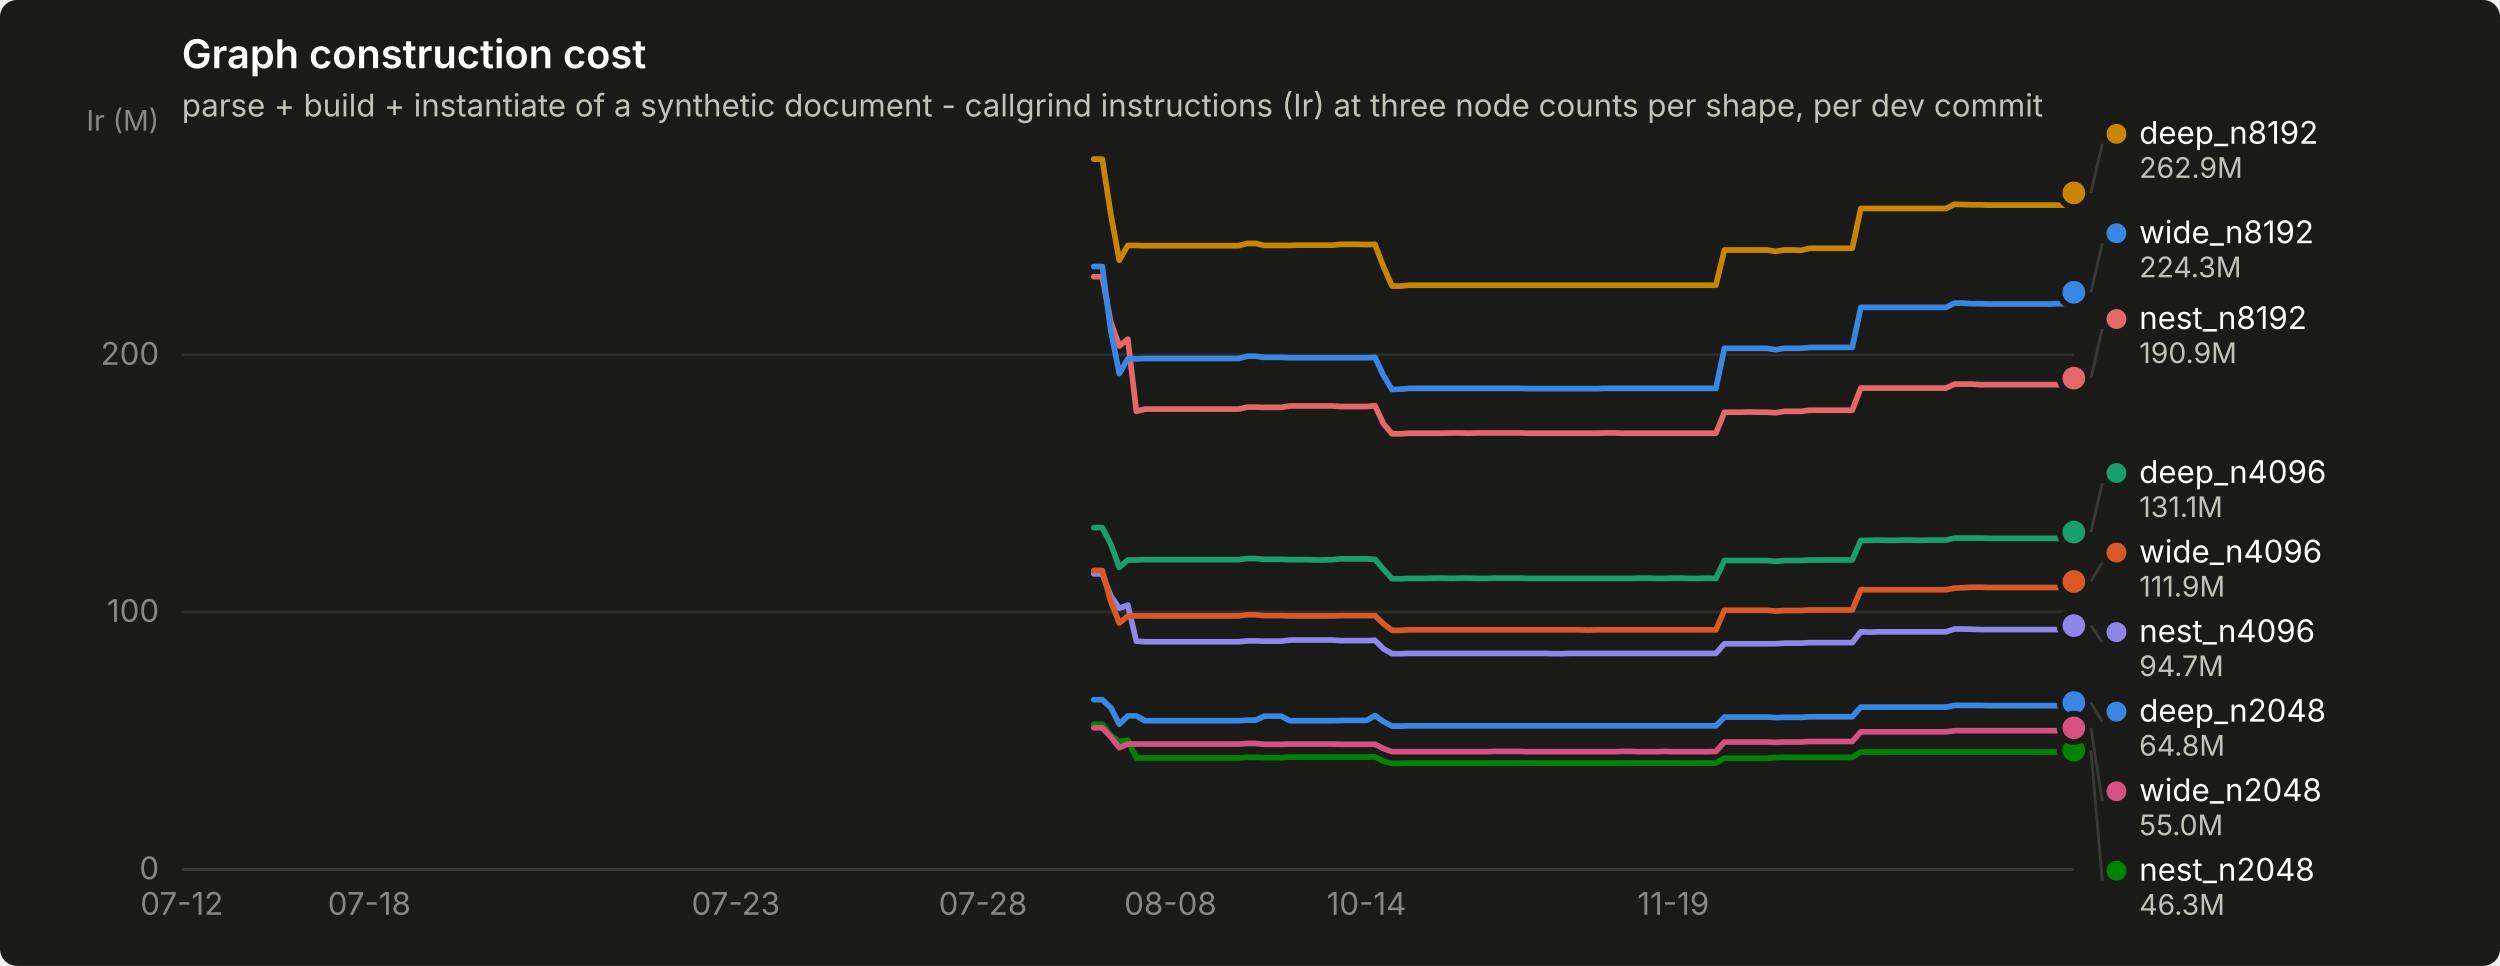
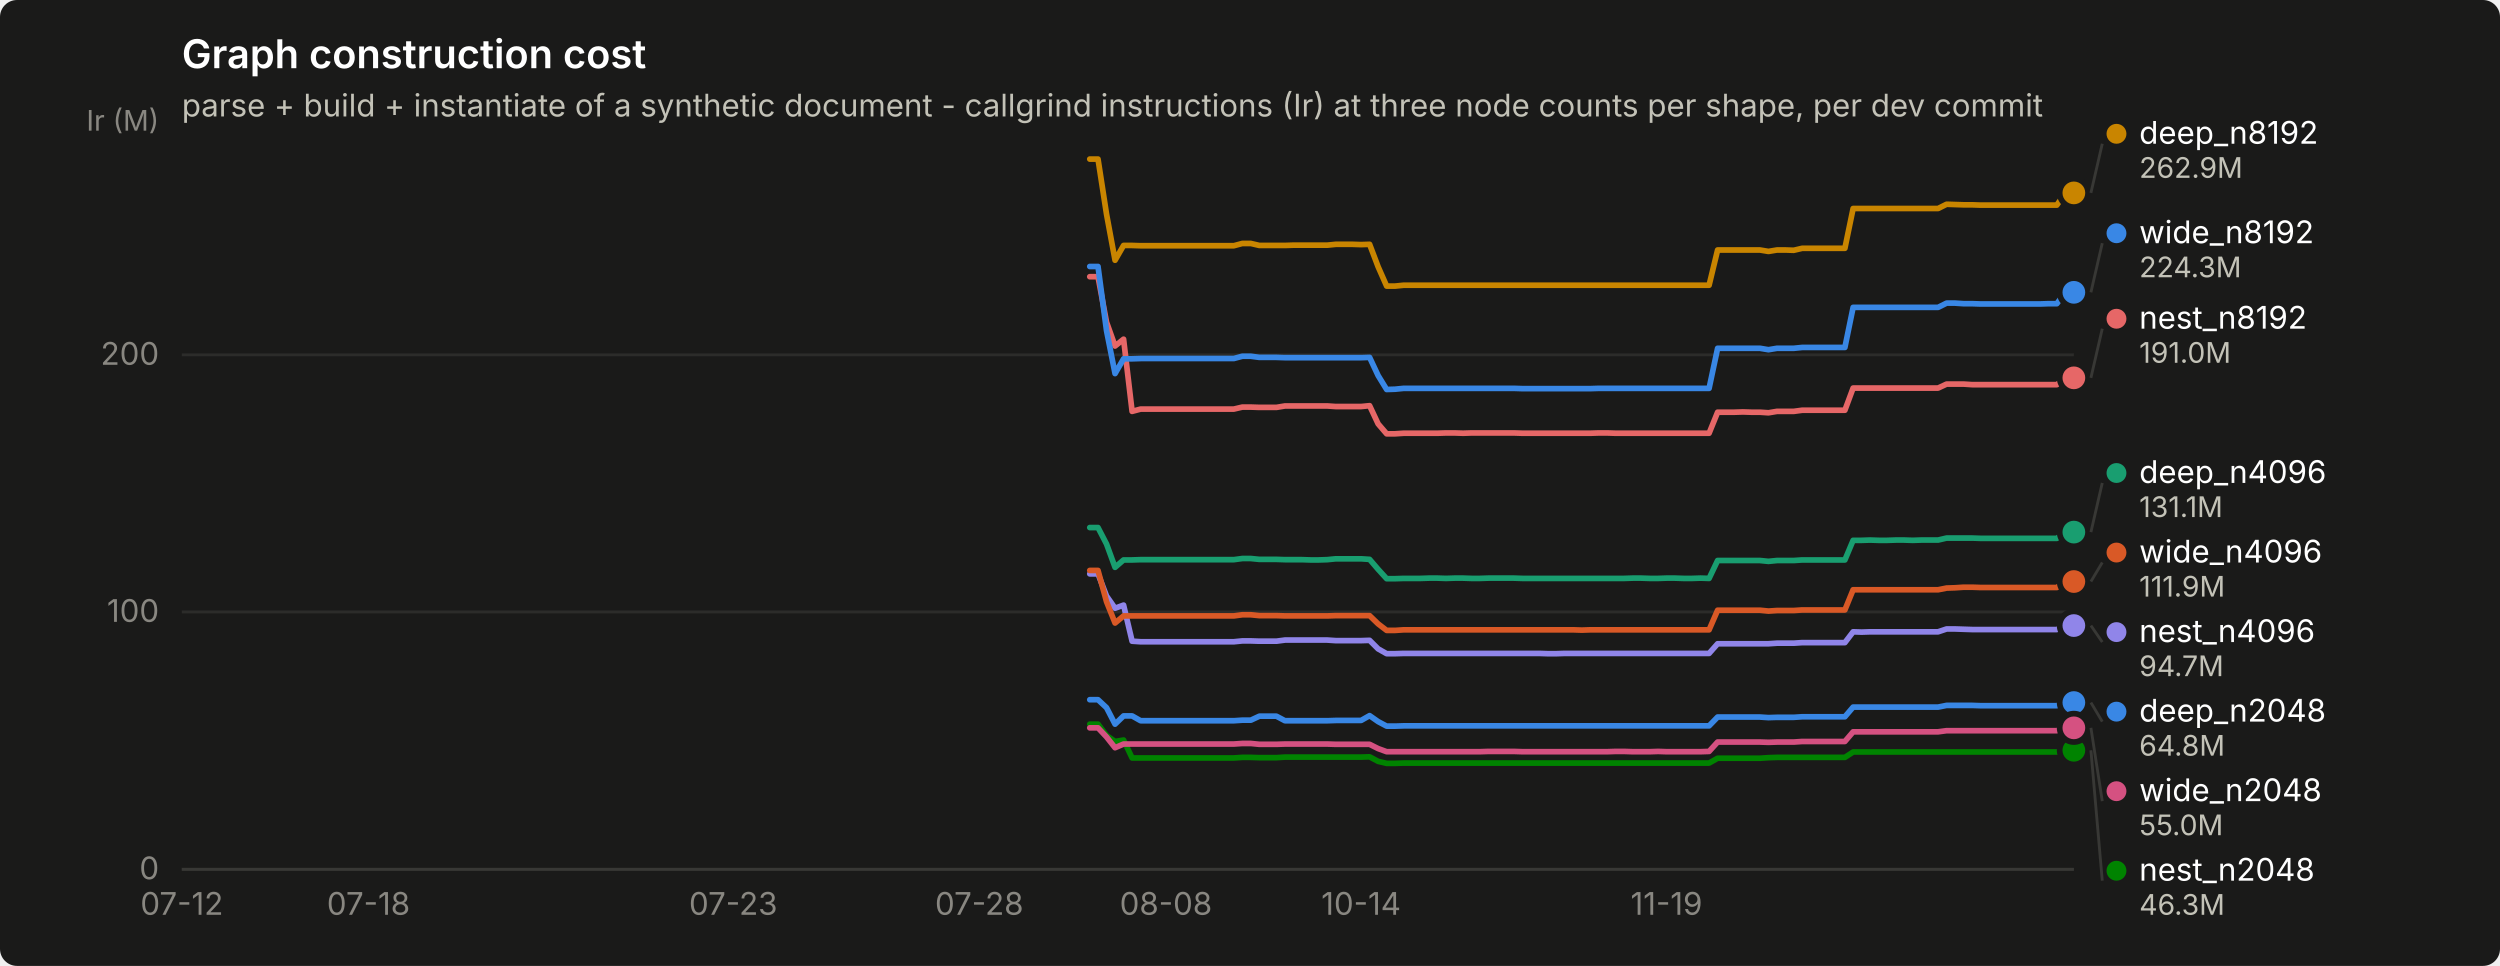
<svg xmlns="http://www.w3.org/2000/svg" width="880" height="340" viewBox="0 0 880 340" role="img" aria-label="Graph construction cost">
  <rect width="880" height="340" rx="6" fill="#1a1a19" />
  <text x="64" y="24" font-family="system-ui, -apple-system, &quot;Segoe UI&quot;, sans-serif" font-size="14" font-weight="600" fill="#ffffff">Graph construction cost</text>
  <text x="64" y="41" font-family="system-ui, -apple-system, &quot;Segoe UI&quot;, sans-serif" font-size="11" fill="#c3c2b7">parse + build + instantiate of a synthetic document - callgrind instructions (Ir) at three node counts per shape, per dev commit</text>
  <line x1="64" y1="306.0" x2="730" y2="306.0" stroke="#2c2c2a" stroke-width="1" />
  <text x="56" y="309.5" text-anchor="end" font-family="system-ui, -apple-system, &quot;Segoe UI&quot;, sans-serif" font-size="11" style="font-variant-numeric: tabular-nums" fill="#898781">0</text>
  <line x1="64" y1="215.4" x2="730" y2="215.4" stroke="#2c2c2a" stroke-width="1" />
  <text x="56" y="218.9" text-anchor="end" font-family="system-ui, -apple-system, &quot;Segoe UI&quot;, sans-serif" font-size="11" style="font-variant-numeric: tabular-nums" fill="#898781">100</text>
  <line x1="64" y1="124.9" x2="730" y2="124.9" stroke="#2c2c2a" stroke-width="1" />
  <text x="56" y="128.4" text-anchor="end" font-family="system-ui, -apple-system, &quot;Segoe UI&quot;, sans-serif" font-size="11" style="font-variant-numeric: tabular-nums" fill="#898781">200</text>
  <text x="56" y="46" text-anchor="end" font-family="system-ui, -apple-system, &quot;Segoe UI&quot;, sans-serif" font-size="10" fill="#898781">Ir (M)</text>
  <line x1="64" y1="306" x2="730" y2="306" stroke="#383835" stroke-width="1" />
  <text x="64.0" y="322" text-anchor="middle" font-family="system-ui, -apple-system, &quot;Segoe UI&quot;, sans-serif" font-size="11" style="font-variant-numeric: tabular-nums" fill="#898781">07-12</text>
-   <text x="130.0" y="322" text-anchor="middle" font-family="system-ui, -apple-system, &quot;Segoe UI&quot;, sans-serif" font-size="11" style="font-variant-numeric: tabular-nums" fill="#898781">07-18</text>
-   <text x="259.0" y="322" text-anchor="middle" font-family="system-ui, -apple-system, &quot;Segoe UI&quot;, sans-serif" font-size="11" style="font-variant-numeric: tabular-nums" fill="#898781">07-23</text>
-   <text x="346.0" y="322" text-anchor="middle" font-family="system-ui, -apple-system, &quot;Segoe UI&quot;, sans-serif" font-size="11" style="font-variant-numeric: tabular-nums" fill="#898781">07-28</text>
-   <text x="412.0" y="322" text-anchor="middle" font-family="system-ui, -apple-system, &quot;Segoe UI&quot;, sans-serif" font-size="11" style="font-variant-numeric: tabular-nums" fill="#898781">08-08</text>
-   <text x="481.0" y="322" text-anchor="middle" font-family="system-ui, -apple-system, &quot;Segoe UI&quot;, sans-serif" font-size="11" style="font-variant-numeric: tabular-nums" fill="#898781">10-14</text>
-   <text x="589.0" y="322" text-anchor="middle" font-family="system-ui, -apple-system, &quot;Segoe UI&quot;, sans-serif" font-size="11" style="font-variant-numeric: tabular-nums" fill="#898781">11-19</text>
-   <path d="M385.0,246.3 L388.0,246.3 L391.0,249.1 L394.0,254.9 L397.0,252.0 L400.0,252.0 L403.0,253.7 L406.0,253.7 L409.0,253.7 L412.0,253.7 L415.0,253.7 L418.0,253.7 L421.0,253.7 L424.0,253.7 L427.0,253.7 L430.0,253.7 L433.0,253.7 L436.0,253.7 L439.0,253.5 L442.0,253.5 L445.0,252.1 L448.0,252.1 L451.0,252.1 L454.0,253.7 L457.0,253.7 L460.0,253.7 L463.0,253.7 L466.0,253.7 L469.0,253.7 L472.0,253.6 L475.0,253.6 L478.0,253.6 L481.0,253.6 L484.0,251.9 L487.0,254.0 L490.0,255.6 L493.0,255.6 L496.0,255.5 L499.0,255.5 L502.0,255.5 L505.0,255.5 L508.0,255.5 L511.0,255.5 L514.0,255.5 L517.0,255.5 L520.0,255.5 L523.0,255.5 L526.0,255.5 L529.0,255.5 L532.0,255.5 L535.0,255.5 L538.0,255.5 L541.0,255.5 L544.0,255.5 L547.0,255.5 L550.0,255.5 L553.0,255.5 L556.0,255.5 L559.0,255.5 L562.0,255.5 L565.0,255.5 L568.0,255.5 L571.0,255.5 L574.0,255.5 L577.0,255.5 L580.0,255.5 L583.0,255.5 L586.0,255.5 L589.0,255.5 L592.0,255.5 L595.0,255.5 L598.0,255.5 L601.0,255.5 L604.0,255.5 L607.0,252.4 L610.0,252.4 L613.0,252.4 L616.0,252.4 L619.0,252.4 L622.0,252.4 L625.0,252.6 L628.0,252.5 L631.0,252.5 L634.0,252.5 L637.0,252.3 L640.0,252.3 L643.0,252.3 L646.0,252.3 L649.0,252.3 L652.0,252.3 L655.0,248.9 L658.0,248.9 L661.0,248.9 L664.0,248.9 L667.0,248.9 L670.0,248.9 L673.0,248.9 L676.0,248.9 L679.0,248.9 L682.0,248.9 L685.0,248.9 L688.0,248.3 L691.0,248.3 L694.0,248.3 L697.0,248.3 L700.0,248.4 L703.0,248.4 L706.0,248.4 L709.0,248.4 L712.0,248.4 L715.0,248.4 L718.0,248.4 L721.0,248.4 L724.0,248.4 L727.0,248.4 L730.0,247.3" fill="none" stroke="#3987e5" stroke-width="2" stroke-linejoin="round" stroke-linecap="round" />
+   <text x="129.7" y="322" text-anchor="middle" font-family="system-ui, -apple-system, &quot;Segoe UI&quot;, sans-serif" font-size="11" style="font-variant-numeric: tabular-nums" fill="#898781">07-18</text>
+   <text x="258.1" y="322" text-anchor="middle" font-family="system-ui, -apple-system, &quot;Segoe UI&quot;, sans-serif" font-size="11" style="font-variant-numeric: tabular-nums" fill="#898781">07-23</text>
+   <text x="344.7" y="322" text-anchor="middle" font-family="system-ui, -apple-system, &quot;Segoe UI&quot;, sans-serif" font-size="11" style="font-variant-numeric: tabular-nums" fill="#898781">07-28</text>
+   <text x="410.4" y="322" text-anchor="middle" font-family="system-ui, -apple-system, &quot;Segoe UI&quot;, sans-serif" font-size="11" style="font-variant-numeric: tabular-nums" fill="#898781">08-08</text>
+   <text x="479.1" y="322" text-anchor="middle" font-family="system-ui, -apple-system, &quot;Segoe UI&quot;, sans-serif" font-size="11" style="font-variant-numeric: tabular-nums" fill="#898781">10-14</text>
+   <text x="586.6" y="322" text-anchor="middle" font-family="system-ui, -apple-system, &quot;Segoe UI&quot;, sans-serif" font-size="11" style="font-variant-numeric: tabular-nums" fill="#898781">11-19</text>
+   <path d="M383.6,246.3 L386.5,246.3 L389.5,249.1 L392.5,254.9 L395.5,252.0 L398.5,252.0 L401.5,253.7 L404.5,253.7 L407.5,253.7 L410.4,253.7 L413.4,253.7 L416.4,253.7 L419.4,253.7 L422.4,253.7 L425.4,253.7 L428.4,253.7 L431.3,253.7 L434.3,253.7 L437.3,253.5 L440.3,253.5 L443.3,252.1 L446.3,252.1 L449.3,252.1 L452.3,253.7 L455.2,253.7 L458.2,253.7 L461.2,253.7 L464.2,253.7 L467.2,253.7 L470.2,253.6 L473.2,253.6 L476.1,253.6 L479.1,253.6 L482.1,251.9 L485.1,254.0 L488.1,255.6 L491.1,255.6 L494.1,255.5 L497.0,255.5 L500.0,255.5 L503.0,255.5 L506.0,255.5 L509.0,255.5 L512.0,255.5 L515.0,255.5 L518.0,255.5 L520.9,255.5 L523.9,255.5 L526.9,255.5 L529.9,255.5 L532.9,255.5 L535.9,255.5 L538.9,255.5 L541.8,255.5 L544.8,255.5 L547.8,255.5 L550.8,255.5 L553.8,255.5 L556.8,255.5 L559.8,255.5 L562.8,255.5 L565.7,255.5 L568.7,255.5 L571.7,255.5 L574.7,255.5 L577.7,255.5 L580.7,255.5 L583.7,255.5 L586.6,255.5 L589.6,255.5 L592.6,255.5 L595.6,255.5 L598.6,255.5 L601.6,255.5 L604.6,252.4 L607.6,252.4 L610.5,252.4 L613.5,252.4 L616.5,252.4 L619.5,252.4 L622.5,252.6 L625.5,252.5 L628.5,252.5 L631.4,252.5 L634.4,252.3 L637.4,252.3 L640.4,252.3 L643.4,252.3 L646.4,252.3 L649.4,252.3 L652.3,248.9 L655.3,248.9 L658.3,248.9 L661.3,248.9 L664.3,248.9 L667.3,248.9 L670.3,248.9 L673.3,248.9 L676.2,248.9 L679.2,248.9 L682.2,248.9 L685.2,248.3 L688.2,248.3 L691.2,248.3 L694.2,248.3 L697.1,248.4 L700.1,248.4 L703.1,248.4 L706.1,248.4 L709.1,248.4 L712.1,248.4 L715.1,248.4 L718.1,248.4 L721.0,248.4 L724.0,248.4 L727.0,247.3 L730.0,247.3" fill="none" stroke="#3987e5" stroke-width="2" stroke-linejoin="round" stroke-linecap="round" />
  <circle cx="730.0" cy="247.3" r="6" fill="#1a1a19" />
  <circle cx="730.0" cy="247.3" r="4" fill="#3987e5" />
-   <path d="M385.0,185.7 L388.0,185.7 L391.0,191.5 L394.0,199.7 L397.0,197.1 L400.0,197.1 L403.0,197.0 L406.0,197.0 L409.0,197.0 L412.0,197.0 L415.0,197.0 L418.0,197.0 L421.0,197.0 L424.0,197.0 L427.0,197.0 L430.0,197.0 L433.0,197.0 L436.0,197.0 L439.0,196.6 L442.0,196.6 L445.0,196.9 L448.0,196.9 L451.0,196.9 L454.0,197.0 L457.0,197.0 L460.0,197.0 L463.0,197.1 L466.0,197.1 L469.0,197.0 L472.0,196.7 L475.0,196.7 L478.0,196.7 L481.0,196.7 L484.0,196.9 L487.0,200.4 L490.0,203.7 L493.0,203.7 L496.0,203.6 L499.0,203.6 L502.0,203.6 L505.0,203.5 L508.0,203.5 L511.0,203.6 L514.0,203.5 L517.0,203.5 L520.0,203.6 L523.0,203.6 L526.0,203.5 L529.0,203.5 L532.0,203.5 L535.0,203.5 L538.0,203.6 L541.0,203.6 L544.0,203.6 L547.0,203.6 L550.0,203.6 L553.0,203.6 L556.0,203.6 L559.0,203.6 L562.0,203.6 L565.0,203.6 L568.0,203.6 L571.0,203.6 L574.0,203.6 L577.0,203.5 L580.0,203.5 L583.0,203.6 L586.0,203.6 L589.0,203.5 L592.0,203.5 L595.0,203.6 L598.0,203.6 L601.0,203.5 L604.0,203.6 L607.0,197.3 L610.0,197.3 L613.0,197.3 L616.0,197.3 L619.0,197.3 L622.0,197.3 L625.0,197.6 L628.0,197.3 L631.0,197.3 L634.0,197.3 L637.0,197.1 L640.0,197.1 L643.0,197.1 L646.0,197.1 L649.0,197.1 L652.0,197.1 L655.0,190.2 L658.0,190.2 L661.0,190.1 L664.0,190.2 L667.0,190.2 L670.0,190.1 L673.0,190.1 L676.0,190.2 L679.0,190.1 L682.0,190.1 L685.0,190.1 L688.0,189.4 L691.0,189.4 L694.0,189.4 L697.0,189.4 L700.0,189.5 L703.0,189.5 L706.0,189.5 L709.0,189.5 L712.0,189.5 L715.0,189.5 L718.0,189.5 L721.0,189.5 L724.0,189.5 L727.0,189.5 L730.0,187.3" fill="none" stroke="#199e70" stroke-width="2" stroke-linejoin="round" stroke-linecap="round" />
+   <path d="M383.6,185.7 L386.5,185.7 L389.5,191.5 L392.5,199.7 L395.5,197.1 L398.5,197.1 L401.5,197.0 L404.5,197.0 L407.5,197.0 L410.4,197.0 L413.4,197.0 L416.4,197.0 L419.4,197.0 L422.4,197.0 L425.4,197.0 L428.4,197.0 L431.3,197.0 L434.3,197.0 L437.3,196.6 L440.3,196.6 L443.3,196.9 L446.3,196.9 L449.3,196.9 L452.3,197.0 L455.2,197.0 L458.2,197.0 L461.2,197.1 L464.2,197.1 L467.2,197.0 L470.2,196.7 L473.2,196.7 L476.1,196.7 L479.1,196.7 L482.1,196.9 L485.1,200.4 L488.1,203.7 L491.1,203.7 L494.1,203.6 L497.0,203.6 L500.0,203.6 L503.0,203.5 L506.0,203.5 L509.0,203.6 L512.0,203.5 L515.0,203.5 L518.0,203.6 L520.9,203.6 L523.9,203.5 L526.9,203.5 L529.9,203.5 L532.9,203.5 L535.9,203.6 L538.9,203.6 L541.8,203.6 L544.8,203.6 L547.8,203.6 L550.8,203.6 L553.8,203.6 L556.8,203.6 L559.8,203.6 L562.8,203.6 L565.7,203.6 L568.7,203.6 L571.7,203.6 L574.7,203.5 L577.7,203.5 L580.7,203.6 L583.7,203.6 L586.6,203.5 L589.6,203.5 L592.6,203.6 L595.6,203.6 L598.6,203.5 L601.6,203.6 L604.6,197.3 L607.6,197.3 L610.5,197.3 L613.5,197.3 L616.5,197.3 L619.5,197.3 L622.5,197.6 L625.5,197.3 L628.5,197.3 L631.4,197.3 L634.4,197.1 L637.4,197.1 L640.4,197.1 L643.4,197.1 L646.4,197.1 L649.4,197.1 L652.3,190.2 L655.3,190.2 L658.3,190.1 L661.3,190.2 L664.3,190.2 L667.3,190.1 L670.3,190.1 L673.3,190.2 L676.2,190.1 L679.2,190.1 L682.2,190.1 L685.2,189.4 L688.2,189.4 L691.2,189.4 L694.2,189.4 L697.1,189.5 L700.1,189.5 L703.1,189.5 L706.1,189.5 L709.1,189.5 L712.1,189.5 L715.1,189.5 L718.1,189.5 L721.0,189.5 L724.0,189.5 L727.0,187.3 L730.0,187.3" fill="none" stroke="#199e70" stroke-width="2" stroke-linejoin="round" stroke-linecap="round" />
  <circle cx="730.0" cy="187.3" r="6" fill="#1a1a19" />
  <circle cx="730.0" cy="187.3" r="4" fill="#199e70" />
-   <path d="M385.0,56.0 L388.0,56.0 L391.0,75.4 L394.0,91.6 L397.0,86.4 L400.0,86.4 L403.0,86.5 L406.0,86.5 L409.0,86.5 L412.0,86.5 L415.0,86.5 L418.0,86.5 L421.0,86.5 L424.0,86.5 L427.0,86.5 L430.0,86.5 L433.0,86.5 L436.0,86.5 L439.0,85.7 L442.0,85.7 L445.0,86.4 L448.0,86.4 L451.0,86.4 L454.0,86.4 L457.0,86.3 L460.0,86.3 L463.0,86.3 L466.0,86.3 L469.0,86.3 L472.0,86.0 L475.0,86.0 L478.0,86.0 L481.0,86.1 L484.0,86.0 L487.0,93.9 L490.0,100.7 L493.0,100.7 L496.0,100.4 L499.0,100.4 L502.0,100.4 L505.0,100.4 L508.0,100.4 L511.0,100.4 L514.0,100.4 L517.0,100.4 L520.0,100.4 L523.0,100.4 L526.0,100.4 L529.0,100.4 L532.0,100.4 L535.0,100.4 L538.0,100.4 L541.0,100.4 L544.0,100.4 L547.0,100.4 L550.0,100.4 L553.0,100.4 L556.0,100.4 L559.0,100.4 L562.0,100.4 L565.0,100.4 L568.0,100.4 L571.0,100.4 L574.0,100.4 L577.0,100.4 L580.0,100.4 L583.0,100.4 L586.0,100.4 L589.0,100.4 L592.0,100.4 L595.0,100.4 L598.0,100.4 L601.0,100.4 L604.0,100.4 L607.0,88.0 L610.0,88.0 L613.0,88.0 L616.0,88.0 L619.0,88.0 L622.0,88.0 L625.0,88.5 L628.0,88.0 L631.0,88.0 L634.0,88.1 L637.0,87.4 L640.0,87.4 L643.0,87.4 L646.0,87.4 L649.0,87.4 L652.0,87.4 L655.0,73.4 L658.0,73.4 L661.0,73.4 L664.0,73.4 L667.0,73.4 L670.0,73.4 L673.0,73.4 L676.0,73.4 L679.0,73.4 L682.0,73.4 L685.0,73.4 L688.0,71.9 L691.0,72.0 L694.0,72.1 L697.0,72.1 L700.0,72.2 L703.0,72.2 L706.0,72.2 L709.0,72.2 L712.0,72.2 L715.0,72.2 L718.0,72.2 L721.0,72.2 L724.0,72.2 L727.0,72.2 L730.0,67.9" fill="none" stroke="#c98500" stroke-width="2" stroke-linejoin="round" stroke-linecap="round" />
+   <path d="M383.6,56.0 L386.5,56.0 L389.5,75.4 L392.5,91.6 L395.5,86.4 L398.5,86.4 L401.5,86.5 L404.5,86.5 L407.5,86.5 L410.4,86.5 L413.4,86.5 L416.4,86.5 L419.4,86.5 L422.4,86.5 L425.4,86.5 L428.4,86.5 L431.3,86.5 L434.3,86.5 L437.3,85.7 L440.3,85.7 L443.3,86.4 L446.3,86.4 L449.3,86.4 L452.3,86.4 L455.2,86.3 L458.2,86.3 L461.2,86.3 L464.2,86.3 L467.2,86.3 L470.2,86.0 L473.2,86.0 L476.1,86.0 L479.1,86.1 L482.1,86.0 L485.1,93.9 L488.1,100.7 L491.1,100.7 L494.1,100.4 L497.0,100.4 L500.0,100.4 L503.0,100.4 L506.0,100.4 L509.0,100.4 L512.0,100.4 L515.0,100.4 L518.0,100.4 L520.9,100.4 L523.9,100.4 L526.9,100.4 L529.9,100.4 L532.9,100.4 L535.9,100.4 L538.9,100.4 L541.8,100.4 L544.8,100.4 L547.8,100.4 L550.8,100.4 L553.8,100.4 L556.8,100.4 L559.8,100.4 L562.8,100.4 L565.7,100.4 L568.7,100.4 L571.7,100.4 L574.7,100.4 L577.7,100.4 L580.7,100.4 L583.7,100.4 L586.6,100.4 L589.6,100.4 L592.6,100.4 L595.6,100.4 L598.6,100.4 L601.6,100.4 L604.6,88.0 L607.6,88.0 L610.5,88.0 L613.5,88.0 L616.5,88.0 L619.5,88.0 L622.5,88.5 L625.5,88.0 L628.5,88.0 L631.4,88.1 L634.4,87.4 L637.4,87.4 L640.4,87.4 L643.4,87.4 L646.4,87.4 L649.4,87.4 L652.3,73.4 L655.3,73.4 L658.3,73.4 L661.3,73.4 L664.3,73.4 L667.3,73.4 L670.3,73.4 L673.3,73.4 L676.2,73.4 L679.2,73.4 L682.2,73.4 L685.2,71.9 L688.2,72.0 L691.2,72.1 L694.2,72.1 L697.1,72.2 L700.1,72.2 L703.1,72.2 L706.1,72.2 L709.1,72.2 L712.1,72.2 L715.1,72.2 L718.1,72.2 L721.0,72.2 L724.0,72.2 L727.0,67.9 L730.0,67.9" fill="none" stroke="#c98500" stroke-width="2" stroke-linejoin="round" stroke-linecap="round" />
  <circle cx="730.0" cy="67.9" r="6" fill="#1a1a19" />
  <circle cx="730.0" cy="67.9" r="4" fill="#c98500" />
-   <path d="M385.0,254.9 L388.0,254.9 L391.0,258.9 L394.0,261.0 L397.0,260.5 L400.0,266.8 L403.0,266.8 L406.0,266.8 L409.0,266.8 L412.0,266.8 L415.0,266.8 L418.0,266.8 L421.0,266.8 L424.0,266.8 L427.0,266.8 L430.0,266.8 L433.0,266.8 L436.0,266.8 L439.0,266.6 L442.0,266.6 L445.0,266.7 L448.0,266.7 L451.0,266.7 L454.0,266.5 L457.0,266.5 L460.0,266.5 L463.0,266.5 L466.0,266.5 L469.0,266.5 L472.0,266.5 L475.0,266.5 L478.0,266.5 L481.0,266.5 L484.0,266.4 L487.0,268.0 L490.0,268.7 L493.0,268.7 L496.0,268.6 L499.0,268.6 L502.0,268.6 L505.0,268.6 L508.0,268.6 L511.0,268.6 L514.0,268.6 L517.0,268.6 L520.0,268.6 L523.0,268.6 L526.0,268.6 L529.0,268.6 L532.0,268.6 L535.0,268.6 L538.0,268.6 L541.0,268.6 L544.0,268.6 L547.0,268.6 L550.0,268.6 L553.0,268.6 L556.0,268.6 L559.0,268.6 L562.0,268.6 L565.0,268.6 L568.0,268.6 L571.0,268.6 L574.0,268.6 L577.0,268.6 L580.0,268.6 L583.0,268.6 L586.0,268.6 L589.0,268.6 L592.0,268.6 L595.0,268.6 L598.0,268.6 L601.0,268.6 L604.0,268.6 L607.0,266.9 L610.0,266.9 L613.0,266.9 L616.0,266.9 L619.0,266.9 L622.0,266.9 L625.0,266.7 L628.0,266.6 L631.0,266.6 L634.0,266.6 L637.0,266.6 L640.0,266.6 L643.0,266.6 L646.0,266.6 L649.0,266.6 L652.0,266.6 L655.0,264.7 L658.0,264.7 L661.0,264.7 L664.0,264.7 L667.0,264.7 L670.0,264.7 L673.0,264.7 L676.0,264.7 L679.0,264.7 L682.0,264.7 L685.0,264.7 L688.0,264.7 L691.0,264.7 L694.0,264.7 L697.0,264.7 L700.0,264.7 L703.0,264.7 L706.0,264.7 L709.0,264.7 L712.0,264.7 L715.0,264.7 L718.0,264.7 L721.0,264.7 L724.0,264.7 L727.0,264.7 L730.0,264.1" fill="none" stroke="#008300" stroke-width="2" stroke-linejoin="round" stroke-linecap="round" />
+   <path d="M383.6,254.9 L386.5,254.9 L389.5,258.9 L392.5,261.0 L395.5,260.5 L398.5,266.8 L401.5,266.8 L404.5,266.8 L407.5,266.8 L410.4,266.8 L413.4,266.8 L416.4,266.8 L419.4,266.8 L422.4,266.8 L425.4,266.8 L428.4,266.8 L431.3,266.8 L434.3,266.8 L437.3,266.6 L440.3,266.6 L443.3,266.7 L446.3,266.7 L449.3,266.7 L452.3,266.5 L455.2,266.5 L458.2,266.5 L461.2,266.5 L464.2,266.5 L467.2,266.5 L470.2,266.5 L473.2,266.5 L476.1,266.5 L479.1,266.5 L482.1,266.4 L485.1,268.0 L488.1,268.7 L491.1,268.7 L494.1,268.6 L497.0,268.6 L500.0,268.6 L503.0,268.6 L506.0,268.6 L509.0,268.6 L512.0,268.6 L515.0,268.6 L518.0,268.6 L520.9,268.6 L523.9,268.6 L526.9,268.6 L529.9,268.6 L532.9,268.6 L535.9,268.6 L538.9,268.6 L541.8,268.6 L544.8,268.6 L547.8,268.6 L550.8,268.6 L553.8,268.6 L556.8,268.6 L559.8,268.6 L562.8,268.6 L565.7,268.6 L568.7,268.6 L571.7,268.6 L574.7,268.6 L577.7,268.6 L580.7,268.6 L583.7,268.6 L586.6,268.6 L589.6,268.6 L592.6,268.6 L595.6,268.6 L598.6,268.6 L601.6,268.6 L604.6,266.9 L607.6,266.9 L610.5,266.9 L613.5,266.9 L616.5,266.9 L619.5,266.9 L622.5,266.7 L625.5,266.6 L628.5,266.6 L631.4,266.6 L634.4,266.6 L637.4,266.6 L640.4,266.6 L643.4,266.6 L646.4,266.6 L649.4,266.6 L652.3,264.7 L655.3,264.7 L658.3,264.7 L661.3,264.7 L664.3,264.7 L667.3,264.7 L670.3,264.7 L673.3,264.7 L676.2,264.7 L679.2,264.7 L682.2,264.7 L685.2,264.7 L688.2,264.7 L691.2,264.7 L694.2,264.7 L697.1,264.7 L700.1,264.7 L703.1,264.7 L706.1,264.7 L709.1,264.7 L712.1,264.7 L715.1,264.7 L718.1,264.7 L721.0,264.7 L724.0,264.7 L727.0,264.1 L730.0,264.1" fill="none" stroke="#008300" stroke-width="2" stroke-linejoin="round" stroke-linecap="round" />
  <circle cx="730.0" cy="264.1" r="6" fill="#1a1a19" />
  <circle cx="730.0" cy="264.1" r="4" fill="#008300" />
-   <path d="M385.0,202.0 L388.0,202.0 L391.0,209.8 L394.0,214.1 L397.0,213.0 L400.0,225.7 L403.0,225.9 L406.0,225.9 L409.0,225.9 L412.0,225.9 L415.0,225.9 L418.0,225.9 L421.0,225.9 L424.0,225.9 L427.0,225.9 L430.0,225.9 L433.0,225.9 L436.0,225.9 L439.0,225.6 L442.0,225.6 L445.0,225.7 L448.0,225.7 L451.0,225.7 L454.0,225.3 L457.0,225.3 L460.0,225.3 L463.0,225.3 L466.0,225.3 L469.0,225.3 L472.0,225.5 L475.0,225.5 L478.0,225.5 L481.0,225.5 L484.0,225.4 L487.0,228.4 L490.0,230.1 L493.0,230.1 L496.0,230.0 L499.0,230.0 L502.0,230.0 L505.0,230.0 L508.0,230.0 L511.0,230.0 L514.0,230.0 L517.0,230.0 L520.0,230.0 L523.0,230.0 L526.0,230.0 L529.0,230.0 L532.0,230.0 L535.0,230.0 L538.0,230.0 L541.0,230.0 L544.0,230.0 L547.0,230.1 L550.0,230.1 L553.0,230.0 L556.0,230.0 L559.0,230.0 L562.0,230.0 L565.0,230.0 L568.0,230.0 L571.0,230.0 L574.0,230.0 L577.0,230.0 L580.0,230.0 L583.0,230.0 L586.0,230.0 L589.0,230.0 L592.0,230.0 L595.0,230.0 L598.0,230.0 L601.0,230.0 L604.0,230.0 L607.0,226.6 L610.0,226.6 L613.0,226.6 L616.0,226.6 L619.0,226.6 L622.0,226.6 L625.0,226.6 L628.0,226.4 L631.0,226.4 L634.0,226.4 L637.0,226.2 L640.0,226.2 L643.0,226.2 L646.0,226.2 L649.0,226.2 L652.0,226.2 L655.0,222.4 L658.0,222.5 L661.0,222.4 L664.0,222.4 L667.0,222.4 L670.0,222.4 L673.0,222.4 L676.0,222.4 L679.0,222.4 L682.0,222.4 L685.0,222.4 L688.0,221.4 L691.0,221.4 L694.0,221.5 L697.0,221.6 L700.0,221.6 L703.0,221.6 L706.0,221.6 L709.0,221.6 L712.0,221.6 L715.0,221.6 L718.0,221.6 L721.0,221.6 L724.0,221.6 L727.0,221.6 L730.0,220.2" fill="none" stroke="#9085e9" stroke-width="2" stroke-linejoin="round" stroke-linecap="round" />
+   <path d="M383.6,202.0 L386.5,202.0 L389.5,209.8 L392.5,214.1 L395.5,213.0 L398.5,225.7 L401.5,225.9 L404.5,225.9 L407.5,225.9 L410.4,225.9 L413.4,225.9 L416.4,225.9 L419.4,225.9 L422.4,225.9 L425.4,225.9 L428.4,225.9 L431.3,225.9 L434.3,225.9 L437.3,225.6 L440.3,225.6 L443.3,225.7 L446.3,225.7 L449.3,225.7 L452.3,225.3 L455.2,225.3 L458.2,225.3 L461.2,225.3 L464.2,225.3 L467.2,225.3 L470.2,225.5 L473.2,225.5 L476.1,225.5 L479.1,225.5 L482.1,225.4 L485.1,228.4 L488.1,230.1 L491.1,230.1 L494.1,230.0 L497.0,230.0 L500.0,230.0 L503.0,230.0 L506.0,230.0 L509.0,230.0 L512.0,230.0 L515.0,230.0 L518.0,230.0 L520.9,230.0 L523.9,230.0 L526.9,230.0 L529.9,230.0 L532.9,230.0 L535.9,230.0 L538.9,230.0 L541.8,230.0 L544.8,230.1 L547.8,230.1 L550.8,230.0 L553.8,230.0 L556.8,230.0 L559.8,230.0 L562.8,230.0 L565.7,230.0 L568.7,230.0 L571.7,230.0 L574.7,230.0 L577.7,230.0 L580.7,230.0 L583.7,230.0 L586.6,230.0 L589.6,230.0 L592.6,230.0 L595.6,230.0 L598.6,230.0 L601.6,230.0 L604.6,226.6 L607.6,226.6 L610.5,226.6 L613.5,226.6 L616.5,226.6 L619.5,226.6 L622.5,226.6 L625.5,226.4 L628.5,226.4 L631.4,226.4 L634.4,226.2 L637.4,226.2 L640.4,226.2 L643.4,226.2 L646.4,226.2 L649.4,226.2 L652.3,222.4 L655.3,222.5 L658.3,222.4 L661.3,222.4 L664.3,222.4 L667.3,222.4 L670.3,222.4 L673.3,222.4 L676.2,222.4 L679.2,222.4 L682.2,222.4 L685.2,221.4 L688.2,221.4 L691.2,221.5 L694.2,221.6 L697.1,221.6 L700.1,221.6 L703.1,221.6 L706.1,221.6 L709.1,221.6 L712.1,221.6 L715.1,221.6 L718.1,221.6 L721.0,221.6 L724.0,221.6 L727.0,220.2 L730.0,220.2" fill="none" stroke="#9085e9" stroke-width="2" stroke-linejoin="round" stroke-linecap="round" />
  <circle cx="730.0" cy="220.2" r="6" fill="#1a1a19" />
  <circle cx="730.0" cy="220.2" r="4" fill="#9085e9" />
-   <path d="M385.0,97.4 L388.0,97.4 L391.0,113.4 L394.0,121.8 L397.0,119.4 L400.0,144.8 L403.0,144.0 L406.0,144.0 L409.0,144.0 L412.0,144.0 L415.0,144.0 L418.0,144.0 L421.0,144.0 L424.0,144.0 L427.0,144.0 L430.0,144.0 L433.0,144.0 L436.0,144.0 L439.0,143.3 L442.0,143.3 L445.0,143.4 L448.0,143.4 L451.0,143.4 L454.0,142.9 L457.0,142.9 L460.0,142.9 L463.0,142.9 L466.0,142.9 L469.0,142.9 L472.0,143.1 L475.0,143.1 L478.0,143.1 L481.0,143.1 L484.0,142.8 L487.0,149.2 L490.0,152.7 L493.0,152.7 L496.0,152.5 L499.0,152.5 L502.0,152.5 L505.0,152.5 L508.0,152.5 L511.0,152.4 L514.0,152.4 L517.0,152.5 L520.0,152.4 L523.0,152.4 L526.0,152.4 L529.0,152.4 L532.0,152.4 L535.0,152.4 L538.0,152.5 L541.0,152.5 L544.0,152.5 L547.0,152.5 L550.0,152.5 L553.0,152.5 L556.0,152.5 L559.0,152.5 L562.0,152.5 L565.0,152.4 L568.0,152.4 L571.0,152.5 L574.0,152.5 L577.0,152.5 L580.0,152.5 L583.0,152.5 L586.0,152.5 L589.0,152.5 L592.0,152.5 L595.0,152.5 L598.0,152.5 L601.0,152.5 L604.0,152.5 L607.0,145.1 L610.0,145.1 L613.0,145.1 L616.0,145.0 L619.0,145.1 L622.0,145.1 L625.0,145.3 L628.0,144.8 L631.0,144.8 L634.0,144.8 L637.0,144.4 L640.0,144.4 L643.0,144.4 L646.0,144.4 L649.0,144.4 L652.0,144.4 L655.0,136.6 L658.0,136.6 L661.0,136.6 L664.0,136.6 L667.0,136.6 L670.0,136.6 L673.0,136.6 L676.0,136.6 L679.0,136.6 L682.0,136.6 L685.0,136.6 L688.0,135.2 L691.0,135.2 L694.0,135.2 L697.0,135.4 L700.0,135.4 L703.0,135.4 L706.0,135.4 L709.0,135.4 L712.0,135.4 L715.0,135.4 L718.0,135.4 L721.0,135.4 L724.0,135.4 L727.0,135.4 L730.0,133.1" fill="none" stroke="#e66767" stroke-width="2" stroke-linejoin="round" stroke-linecap="round" />
-   <circle cx="730.0" cy="133.1" r="6" fill="#1a1a19" />
-   <circle cx="730.0" cy="133.1" r="4" fill="#e66767" />
-   <path d="M385.0,256.2 L388.0,256.2 L391.0,259.4 L394.0,263.2 L397.0,261.9 L400.0,261.9 L403.0,261.9 L406.0,261.9 L409.0,261.9 L412.0,261.9 L415.0,261.9 L418.0,261.9 L421.0,261.9 L424.0,261.9 L427.0,261.9 L430.0,261.9 L433.0,261.9 L436.0,261.9 L439.0,261.7 L442.0,261.7 L445.0,262.0 L448.0,262.0 L451.0,262.0 L454.0,261.9 L457.0,261.9 L460.0,261.9 L463.0,261.9 L466.0,261.9 L469.0,261.9 L472.0,262.0 L475.0,262.0 L478.0,262.0 L481.0,262.0 L484.0,262.0 L487.0,263.5 L490.0,264.6 L493.0,264.6 L496.0,264.6 L499.0,264.6 L502.0,264.6 L505.0,264.6 L508.0,264.6 L511.0,264.6 L514.0,264.6 L517.0,264.6 L520.0,264.6 L523.0,264.6 L526.0,264.5 L529.0,264.5 L532.0,264.5 L535.0,264.5 L538.0,264.6 L541.0,264.6 L544.0,264.6 L547.0,264.6 L550.0,264.6 L553.0,264.6 L556.0,264.6 L559.0,264.6 L562.0,264.6 L565.0,264.6 L568.0,264.6 L571.0,264.5 L574.0,264.5 L577.0,264.6 L580.0,264.6 L583.0,264.6 L586.0,264.5 L589.0,264.6 L592.0,264.6 L595.0,264.6 L598.0,264.6 L601.0,264.6 L604.0,264.5 L607.0,261.2 L610.0,261.2 L613.0,261.2 L616.0,261.2 L619.0,261.2 L622.0,261.2 L625.0,261.3 L628.0,261.2 L631.0,261.2 L634.0,261.2 L637.0,261.0 L640.0,261.0 L643.0,261.0 L646.0,261.0 L649.0,261.0 L652.0,261.0 L655.0,257.6 L658.0,257.6 L661.0,257.6 L664.0,257.6 L667.0,257.6 L670.0,257.6 L673.0,257.6 L676.0,257.6 L679.0,257.6 L682.0,257.6 L685.0,257.6 L688.0,257.2 L691.0,257.2 L694.0,257.2 L697.0,257.2 L700.0,257.2 L703.0,257.2 L706.0,257.2 L709.0,257.2 L712.0,257.2 L715.0,257.2 L718.0,257.2 L721.0,257.2 L724.0,257.2 L727.0,257.2 L730.0,256.2" fill="none" stroke="#d55181" stroke-width="2" stroke-linejoin="round" stroke-linecap="round" />
+   <path d="M383.6,97.4 L386.5,97.4 L389.5,113.4 L392.5,121.8 L395.5,119.4 L398.5,144.8 L401.5,144.0 L404.5,144.0 L407.5,144.0 L410.4,144.0 L413.4,144.0 L416.4,144.0 L419.4,144.0 L422.4,144.0 L425.4,144.0 L428.4,144.0 L431.3,144.0 L434.3,144.0 L437.3,143.3 L440.3,143.3 L443.3,143.4 L446.3,143.4 L449.3,143.4 L452.3,142.9 L455.2,142.9 L458.2,142.9 L461.2,142.9 L464.2,142.9 L467.2,142.9 L470.2,143.1 L473.2,143.1 L476.1,143.1 L479.1,143.1 L482.1,142.8 L485.1,149.2 L488.1,152.7 L491.1,152.7 L494.1,152.5 L497.0,152.5 L500.0,152.5 L503.0,152.5 L506.0,152.5 L509.0,152.4 L512.0,152.4 L515.0,152.5 L518.0,152.4 L520.9,152.4 L523.9,152.4 L526.9,152.4 L529.9,152.4 L532.9,152.4 L535.9,152.5 L538.9,152.5 L541.8,152.5 L544.8,152.5 L547.8,152.5 L550.8,152.5 L553.8,152.5 L556.8,152.5 L559.8,152.5 L562.8,152.4 L565.7,152.4 L568.7,152.5 L571.7,152.5 L574.7,152.5 L577.7,152.5 L580.7,152.5 L583.7,152.5 L586.6,152.5 L589.6,152.5 L592.6,152.5 L595.6,152.5 L598.6,152.5 L601.6,152.5 L604.6,145.1 L607.6,145.1 L610.5,145.1 L613.5,145.0 L616.5,145.1 L619.5,145.1 L622.5,145.3 L625.5,144.8 L628.5,144.8 L631.4,144.8 L634.4,144.4 L637.4,144.4 L640.4,144.4 L643.4,144.4 L646.4,144.4 L649.4,144.4 L652.3,136.6 L655.3,136.6 L658.3,136.6 L661.3,136.6 L664.3,136.6 L667.3,136.6 L670.3,136.6 L673.3,136.6 L676.2,136.6 L679.2,136.6 L682.2,136.6 L685.2,135.2 L688.2,135.2 L691.2,135.2 L694.2,135.4 L697.1,135.4 L700.1,135.4 L703.1,135.4 L706.1,135.4 L709.1,135.4 L712.1,135.4 L715.1,135.4 L718.1,135.4 L721.0,135.4 L724.0,135.4 L727.0,133.1 L730.0,133.0" fill="none" stroke="#e66767" stroke-width="2" stroke-linejoin="round" stroke-linecap="round" />
+   <circle cx="730.0" cy="133.0" r="6" fill="#1a1a19" />
+   <circle cx="730.0" cy="133.0" r="4" fill="#e66767" />
+   <path d="M383.6,256.2 L386.5,256.2 L389.5,259.4 L392.5,263.2 L395.5,261.9 L398.5,261.9 L401.5,261.9 L404.5,261.9 L407.5,261.9 L410.4,261.9 L413.4,261.9 L416.4,261.9 L419.4,261.9 L422.4,261.9 L425.4,261.9 L428.4,261.9 L431.3,261.9 L434.3,261.9 L437.3,261.7 L440.3,261.7 L443.3,262.0 L446.3,262.0 L449.3,262.0 L452.3,261.9 L455.2,261.9 L458.2,261.9 L461.2,261.9 L464.2,261.9 L467.2,261.9 L470.2,262.0 L473.2,262.0 L476.1,262.0 L479.1,262.0 L482.1,262.0 L485.1,263.5 L488.1,264.6 L491.1,264.6 L494.1,264.6 L497.0,264.6 L500.0,264.6 L503.0,264.6 L506.0,264.6 L509.0,264.6 L512.0,264.6 L515.0,264.6 L518.0,264.6 L520.9,264.6 L523.9,264.5 L526.9,264.5 L529.9,264.5 L532.9,264.5 L535.9,264.6 L538.9,264.6 L541.8,264.6 L544.8,264.6 L547.8,264.6 L550.8,264.6 L553.8,264.6 L556.8,264.6 L559.8,264.6 L562.8,264.6 L565.7,264.6 L568.7,264.5 L571.7,264.5 L574.7,264.6 L577.7,264.6 L580.7,264.6 L583.7,264.5 L586.6,264.6 L589.6,264.6 L592.6,264.6 L595.6,264.6 L598.6,264.6 L601.6,264.5 L604.6,261.2 L607.6,261.2 L610.5,261.2 L613.5,261.2 L616.5,261.2 L619.5,261.2 L622.5,261.3 L625.5,261.2 L628.5,261.2 L631.4,261.2 L634.4,261.0 L637.4,261.0 L640.4,261.0 L643.4,261.0 L646.4,261.0 L649.4,261.0 L652.3,257.6 L655.3,257.6 L658.3,257.6 L661.3,257.6 L664.3,257.6 L667.3,257.6 L670.3,257.6 L673.3,257.6 L676.2,257.6 L679.2,257.6 L682.2,257.6 L685.2,257.2 L688.2,257.2 L691.2,257.2 L694.2,257.2 L697.1,257.2 L700.1,257.2 L703.1,257.2 L706.1,257.2 L709.1,257.2 L712.1,257.2 L715.1,257.2 L718.1,257.2 L721.0,257.2 L724.0,257.2 L727.0,256.2 L730.0,256.2" fill="none" stroke="#d55181" stroke-width="2" stroke-linejoin="round" stroke-linecap="round" />
  <circle cx="730.0" cy="256.2" r="6" fill="#1a1a19" />
  <circle cx="730.0" cy="256.2" r="4" fill="#d55181" />
-   <path d="M385.0,200.8 L388.0,200.8 L391.0,211.8 L394.0,219.3 L397.0,216.8 L400.0,216.8 L403.0,216.8 L406.0,216.8 L409.0,216.8 L412.0,216.8 L415.0,216.8 L418.0,216.8 L421.0,216.8 L424.0,216.8 L427.0,216.8 L430.0,216.8 L433.0,216.8 L436.0,216.8 L439.0,216.4 L442.0,216.4 L445.0,216.7 L448.0,216.7 L451.0,216.7 L454.0,216.8 L457.0,216.8 L460.0,216.8 L463.0,216.8 L466.0,216.8 L469.0,216.8 L472.0,216.7 L475.0,216.7 L478.0,216.7 L481.0,216.7 L484.0,216.7 L487.0,219.6 L490.0,221.9 L493.0,221.9 L496.0,221.7 L499.0,221.7 L502.0,221.7 L505.0,221.7 L508.0,221.7 L511.0,221.7 L514.0,221.7 L517.0,221.7 L520.0,221.7 L523.0,221.7 L526.0,221.7 L529.0,221.7 L532.0,221.7 L535.0,221.7 L538.0,221.7 L541.0,221.7 L544.0,221.7 L547.0,221.7 L550.0,221.7 L553.0,221.7 L556.0,221.7 L559.0,221.8 L562.0,221.7 L565.0,221.7 L568.0,221.7 L571.0,221.7 L574.0,221.7 L577.0,221.7 L580.0,221.7 L583.0,221.7 L586.0,221.7 L589.0,221.7 L592.0,221.7 L595.0,221.7 L598.0,221.7 L601.0,221.7 L604.0,221.7 L607.0,214.8 L610.0,214.8 L613.0,214.8 L616.0,214.8 L619.0,214.8 L622.0,214.8 L625.0,215.1 L628.0,214.9 L631.0,214.9 L634.0,214.9 L637.0,214.7 L640.0,214.7 L643.0,214.7 L646.0,214.7 L649.0,214.7 L652.0,214.7 L655.0,207.6 L658.0,207.6 L661.0,207.6 L664.0,207.6 L667.0,207.6 L670.0,207.6 L673.0,207.6 L676.0,207.6 L679.0,207.6 L682.0,207.6 L685.0,207.6 L688.0,207.0 L691.0,206.9 L694.0,206.7 L697.0,206.7 L700.0,206.8 L703.0,206.8 L706.0,206.8 L709.0,206.8 L712.0,206.8 L715.0,206.8 L718.0,206.8 L721.0,206.8 L724.0,206.8 L727.0,206.8 L730.0,204.7" fill="none" stroke="#d95926" stroke-width="2" stroke-linejoin="round" stroke-linecap="round" />
+   <path d="M383.6,200.8 L386.5,200.8 L389.5,211.8 L392.5,219.3 L395.5,216.8 L398.5,216.8 L401.5,216.8 L404.5,216.8 L407.5,216.8 L410.4,216.8 L413.4,216.8 L416.4,216.8 L419.4,216.8 L422.4,216.8 L425.4,216.8 L428.4,216.8 L431.3,216.8 L434.3,216.8 L437.3,216.4 L440.3,216.4 L443.3,216.7 L446.3,216.7 L449.3,216.7 L452.3,216.8 L455.2,216.8 L458.2,216.8 L461.2,216.8 L464.2,216.8 L467.2,216.8 L470.2,216.7 L473.2,216.7 L476.1,216.7 L479.1,216.7 L482.1,216.7 L485.1,219.6 L488.1,221.9 L491.1,221.9 L494.1,221.7 L497.0,221.7 L500.0,221.7 L503.0,221.7 L506.0,221.7 L509.0,221.7 L512.0,221.7 L515.0,221.7 L518.0,221.7 L520.9,221.7 L523.9,221.7 L526.9,221.7 L529.9,221.7 L532.9,221.7 L535.9,221.7 L538.9,221.7 L541.8,221.7 L544.8,221.7 L547.8,221.7 L550.8,221.7 L553.8,221.7 L556.8,221.8 L559.8,221.7 L562.8,221.7 L565.7,221.7 L568.7,221.7 L571.7,221.7 L574.7,221.7 L577.7,221.7 L580.7,221.7 L583.7,221.7 L586.6,221.7 L589.6,221.7 L592.6,221.7 L595.6,221.7 L598.6,221.7 L601.6,221.7 L604.6,214.8 L607.6,214.8 L610.5,214.8 L613.5,214.8 L616.5,214.8 L619.5,214.8 L622.5,215.1 L625.5,214.9 L628.5,214.9 L631.4,214.9 L634.4,214.7 L637.4,214.7 L640.4,214.7 L643.4,214.7 L646.4,214.7 L649.4,214.7 L652.3,207.6 L655.3,207.6 L658.3,207.6 L661.3,207.6 L664.3,207.6 L667.3,207.6 L670.3,207.6 L673.3,207.6 L676.2,207.6 L679.2,207.6 L682.2,207.6 L685.2,207.0 L688.2,206.9 L691.2,206.7 L694.2,206.7 L697.1,206.8 L700.1,206.8 L703.1,206.8 L706.1,206.8 L709.1,206.8 L712.1,206.8 L715.1,206.8 L718.1,206.8 L721.0,206.8 L724.0,206.8 L727.0,204.7 L730.0,204.7" fill="none" stroke="#d95926" stroke-width="2" stroke-linejoin="round" stroke-linecap="round" />
  <circle cx="730.0" cy="204.7" r="6" fill="#1a1a19" />
  <circle cx="730.0" cy="204.7" r="4" fill="#d95926" />
-   <path d="M385.0,93.8 L388.0,93.8 L391.0,116.4 L394.0,131.5 L397.0,126.3 L400.0,126.3 L403.0,126.2 L406.0,126.2 L409.0,126.2 L412.0,126.2 L415.0,126.2 L418.0,126.2 L421.0,126.2 L424.0,126.2 L427.0,126.2 L430.0,126.2 L433.0,126.2 L436.0,126.2 L439.0,125.4 L442.0,125.4 L445.0,125.8 L448.0,125.8 L451.0,125.8 L454.0,125.9 L457.0,125.9 L460.0,125.9 L463.0,125.9 L466.0,125.9 L469.0,125.9 L472.0,125.9 L475.0,125.9 L478.0,125.9 L481.0,125.9 L484.0,125.8 L487.0,132.2 L490.0,137.1 L493.0,137.0 L496.0,136.7 L499.0,136.7 L502.0,136.7 L505.0,136.7 L508.0,136.7 L511.0,136.7 L514.0,136.7 L517.0,136.7 L520.0,136.7 L523.0,136.7 L526.0,136.7 L529.0,136.7 L532.0,136.7 L535.0,136.7 L538.0,136.8 L541.0,136.8 L544.0,136.8 L547.0,136.8 L550.0,136.8 L553.0,136.8 L556.0,136.8 L559.0,136.8 L562.0,136.8 L565.0,136.7 L568.0,136.7 L571.0,136.7 L574.0,136.7 L577.0,136.7 L580.0,136.7 L583.0,136.7 L586.0,136.7 L589.0,136.7 L592.0,136.7 L595.0,136.7 L598.0,136.7 L601.0,136.7 L604.0,136.7 L607.0,122.6 L610.0,122.6 L613.0,122.6 L616.0,122.6 L619.0,122.6 L622.0,122.6 L625.0,123.1 L628.0,122.6 L631.0,122.6 L634.0,122.6 L637.0,122.3 L640.0,122.3 L643.0,122.3 L646.0,122.3 L649.0,122.3 L652.0,122.3 L655.0,108.2 L658.0,108.2 L661.0,108.2 L664.0,108.2 L667.0,108.2 L670.0,108.2 L673.0,108.2 L676.0,108.2 L679.0,108.2 L682.0,108.2 L685.0,108.2 L688.0,106.7 L691.0,106.7 L694.0,106.9 L697.0,106.9 L700.0,107.0 L703.0,107.0 L706.0,107.0 L709.0,107.0 L712.0,107.0 L715.0,107.0 L718.0,107.0 L721.0,107.0 L724.0,106.9 L727.0,106.9 L730.0,102.9" fill="none" stroke="#3987e5" stroke-width="2" stroke-linejoin="round" stroke-linecap="round" />
+   <path d="M383.6,93.8 L386.5,93.8 L389.5,116.4 L392.5,131.5 L395.5,126.3 L398.5,126.3 L401.5,126.2 L404.5,126.2 L407.5,126.2 L410.4,126.2 L413.4,126.2 L416.4,126.2 L419.4,126.2 L422.4,126.2 L425.4,126.2 L428.4,126.2 L431.3,126.2 L434.3,126.2 L437.3,125.4 L440.3,125.4 L443.3,125.8 L446.3,125.8 L449.3,125.8 L452.3,125.9 L455.2,125.9 L458.2,125.9 L461.2,125.9 L464.2,125.9 L467.2,125.9 L470.2,125.9 L473.2,125.9 L476.1,125.9 L479.1,125.9 L482.1,125.8 L485.1,132.2 L488.1,137.1 L491.1,137.0 L494.1,136.7 L497.0,136.7 L500.0,136.7 L503.0,136.7 L506.0,136.7 L509.0,136.7 L512.0,136.7 L515.0,136.7 L518.0,136.7 L520.9,136.7 L523.9,136.7 L526.9,136.7 L529.9,136.7 L532.9,136.7 L535.9,136.8 L538.9,136.8 L541.8,136.8 L544.8,136.8 L547.8,136.8 L550.8,136.8 L553.8,136.8 L556.8,136.8 L559.8,136.8 L562.8,136.7 L565.7,136.7 L568.7,136.7 L571.7,136.7 L574.7,136.7 L577.7,136.7 L580.7,136.7 L583.7,136.7 L586.6,136.7 L589.6,136.7 L592.6,136.7 L595.6,136.7 L598.6,136.7 L601.6,136.7 L604.6,122.6 L607.6,122.6 L610.5,122.6 L613.5,122.6 L616.5,122.6 L619.5,122.6 L622.5,123.1 L625.5,122.6 L628.5,122.6 L631.4,122.6 L634.4,122.3 L637.4,122.3 L640.4,122.3 L643.4,122.3 L646.4,122.3 L649.4,122.3 L652.3,108.2 L655.3,108.2 L658.3,108.2 L661.3,108.2 L664.3,108.2 L667.3,108.2 L670.3,108.2 L673.3,108.2 L676.2,108.2 L679.2,108.2 L682.2,108.2 L685.2,106.7 L688.2,106.7 L691.2,106.9 L694.2,106.9 L697.1,107.0 L700.1,107.0 L703.1,107.0 L706.1,107.0 L709.1,107.0 L712.1,107.0 L715.1,107.0 L718.1,107.0 L721.0,106.9 L724.0,106.9 L727.0,102.9 L730.0,102.9" fill="none" stroke="#3987e5" stroke-width="2" stroke-linejoin="round" stroke-linecap="round" />
  <circle cx="730.0" cy="102.9" r="6" fill="#1a1a19" />
  <circle cx="730.0" cy="102.9" r="4" fill="#3987e5" />
  <line x1="736.0" y1="67.9" x2="740.0" y2="50.6" stroke="#383835" stroke-width="1" />
  <circle cx="745.0" cy="47.1" r="3.5" fill="#c98500" />
  <text x="753.0" y="50.6" font-family="system-ui, -apple-system, &quot;Segoe UI&quot;, sans-serif" font-size="11" fill="#ffffff">deep_n8192</text>
  <text x="753.0" y="62.6" font-family="system-ui, -apple-system, &quot;Segoe UI&quot;, sans-serif" font-size="10" style="font-variant-numeric: tabular-nums" fill="#c3c2b7">262.9M</text>
  <line x1="736.0" y1="102.9" x2="740.0" y2="85.6" stroke="#383835" stroke-width="1" />
  <circle cx="745.0" cy="82.1" r="3.5" fill="#3987e5" />
  <text x="753.0" y="85.6" font-family="system-ui, -apple-system, &quot;Segoe UI&quot;, sans-serif" font-size="11" fill="#ffffff">wide_n8192</text>
  <text x="753.0" y="97.6" font-family="system-ui, -apple-system, &quot;Segoe UI&quot;, sans-serif" font-size="10" style="font-variant-numeric: tabular-nums" fill="#c3c2b7">224.3M</text>
-   <line x1="736.0" y1="133.1" x2="740.0" y2="115.8" stroke="#383835" stroke-width="1" />
-   <circle cx="745.0" cy="112.3" r="3.5" fill="#e66767" />
-   <text x="753.0" y="115.8" font-family="system-ui, -apple-system, &quot;Segoe UI&quot;, sans-serif" font-size="11" fill="#ffffff">nest_n8192</text>
-   <text x="753.0" y="127.8" font-family="system-ui, -apple-system, &quot;Segoe UI&quot;, sans-serif" font-size="10" style="font-variant-numeric: tabular-nums" fill="#c3c2b7">190.9M</text>
+   <line x1="736.0" y1="133.0" x2="740.0" y2="115.7" stroke="#383835" stroke-width="1" />
+   <circle cx="745.0" cy="112.2" r="3.5" fill="#e66767" />
+   <text x="753.0" y="115.7" font-family="system-ui, -apple-system, &quot;Segoe UI&quot;, sans-serif" font-size="11" fill="#ffffff">nest_n8192</text>
+   <text x="753.0" y="127.7" font-family="system-ui, -apple-system, &quot;Segoe UI&quot;, sans-serif" font-size="10" style="font-variant-numeric: tabular-nums" fill="#c3c2b7">191.0M</text>
  <line x1="736.0" y1="187.3" x2="740.0" y2="170.0" stroke="#383835" stroke-width="1" />
  <circle cx="745.0" cy="166.5" r="3.5" fill="#199e70" />
  <text x="753.0" y="170.0" font-family="system-ui, -apple-system, &quot;Segoe UI&quot;, sans-serif" font-size="11" fill="#ffffff">deep_n4096</text>
  <text x="753.0" y="182.0" font-family="system-ui, -apple-system, &quot;Segoe UI&quot;, sans-serif" font-size="10" style="font-variant-numeric: tabular-nums" fill="#c3c2b7">131.1M</text>
  <line x1="736.0" y1="204.7" x2="740.0" y2="198.0" stroke="#383835" stroke-width="1" />
  <circle cx="745.0" cy="194.5" r="3.5" fill="#d95926" />
  <text x="753.0" y="198.0" font-family="system-ui, -apple-system, &quot;Segoe UI&quot;, sans-serif" font-size="11" fill="#ffffff">wide_n4096</text>
  <text x="753.0" y="210.0" font-family="system-ui, -apple-system, &quot;Segoe UI&quot;, sans-serif" font-size="10" style="font-variant-numeric: tabular-nums" fill="#c3c2b7">111.9M</text>
  <line x1="736.0" y1="220.2" x2="740.0" y2="226.0" stroke="#383835" stroke-width="1" />
  <circle cx="745.0" cy="222.5" r="3.5" fill="#9085e9" />
  <text x="753.0" y="226.0" font-family="system-ui, -apple-system, &quot;Segoe UI&quot;, sans-serif" font-size="11" fill="#ffffff">nest_n4096</text>
  <text x="753.0" y="238.0" font-family="system-ui, -apple-system, &quot;Segoe UI&quot;, sans-serif" font-size="10" style="font-variant-numeric: tabular-nums" fill="#c3c2b7">94.7M</text>
  <line x1="736.0" y1="247.3" x2="740.0" y2="254.0" stroke="#383835" stroke-width="1" />
  <circle cx="745.0" cy="250.5" r="3.5" fill="#3987e5" />
  <text x="753.0" y="254.0" font-family="system-ui, -apple-system, &quot;Segoe UI&quot;, sans-serif" font-size="11" fill="#ffffff">deep_n2048</text>
  <text x="753.0" y="266.0" font-family="system-ui, -apple-system, &quot;Segoe UI&quot;, sans-serif" font-size="10" style="font-variant-numeric: tabular-nums" fill="#c3c2b7">64.8M</text>
  <line x1="736.0" y1="256.2" x2="740.0" y2="282.0" stroke="#383835" stroke-width="1" />
  <circle cx="745.0" cy="278.5" r="3.5" fill="#d55181" />
  <text x="753.0" y="282.0" font-family="system-ui, -apple-system, &quot;Segoe UI&quot;, sans-serif" font-size="11" fill="#ffffff">wide_n2048</text>
  <text x="753.0" y="294.0" font-family="system-ui, -apple-system, &quot;Segoe UI&quot;, sans-serif" font-size="10" style="font-variant-numeric: tabular-nums" fill="#c3c2b7">55.0M</text>
  <line x1="736.0" y1="264.1" x2="740.0" y2="310.0" stroke="#383835" stroke-width="1" />
  <circle cx="745.0" cy="306.5" r="3.5" fill="#008300" />
  <text x="753.0" y="310.0" font-family="system-ui, -apple-system, &quot;Segoe UI&quot;, sans-serif" font-size="11" fill="#ffffff">nest_n2048</text>
  <text x="753.0" y="322.0" font-family="system-ui, -apple-system, &quot;Segoe UI&quot;, sans-serif" font-size="10" style="font-variant-numeric: tabular-nums" fill="#c3c2b7">46.3M</text>
</svg>
